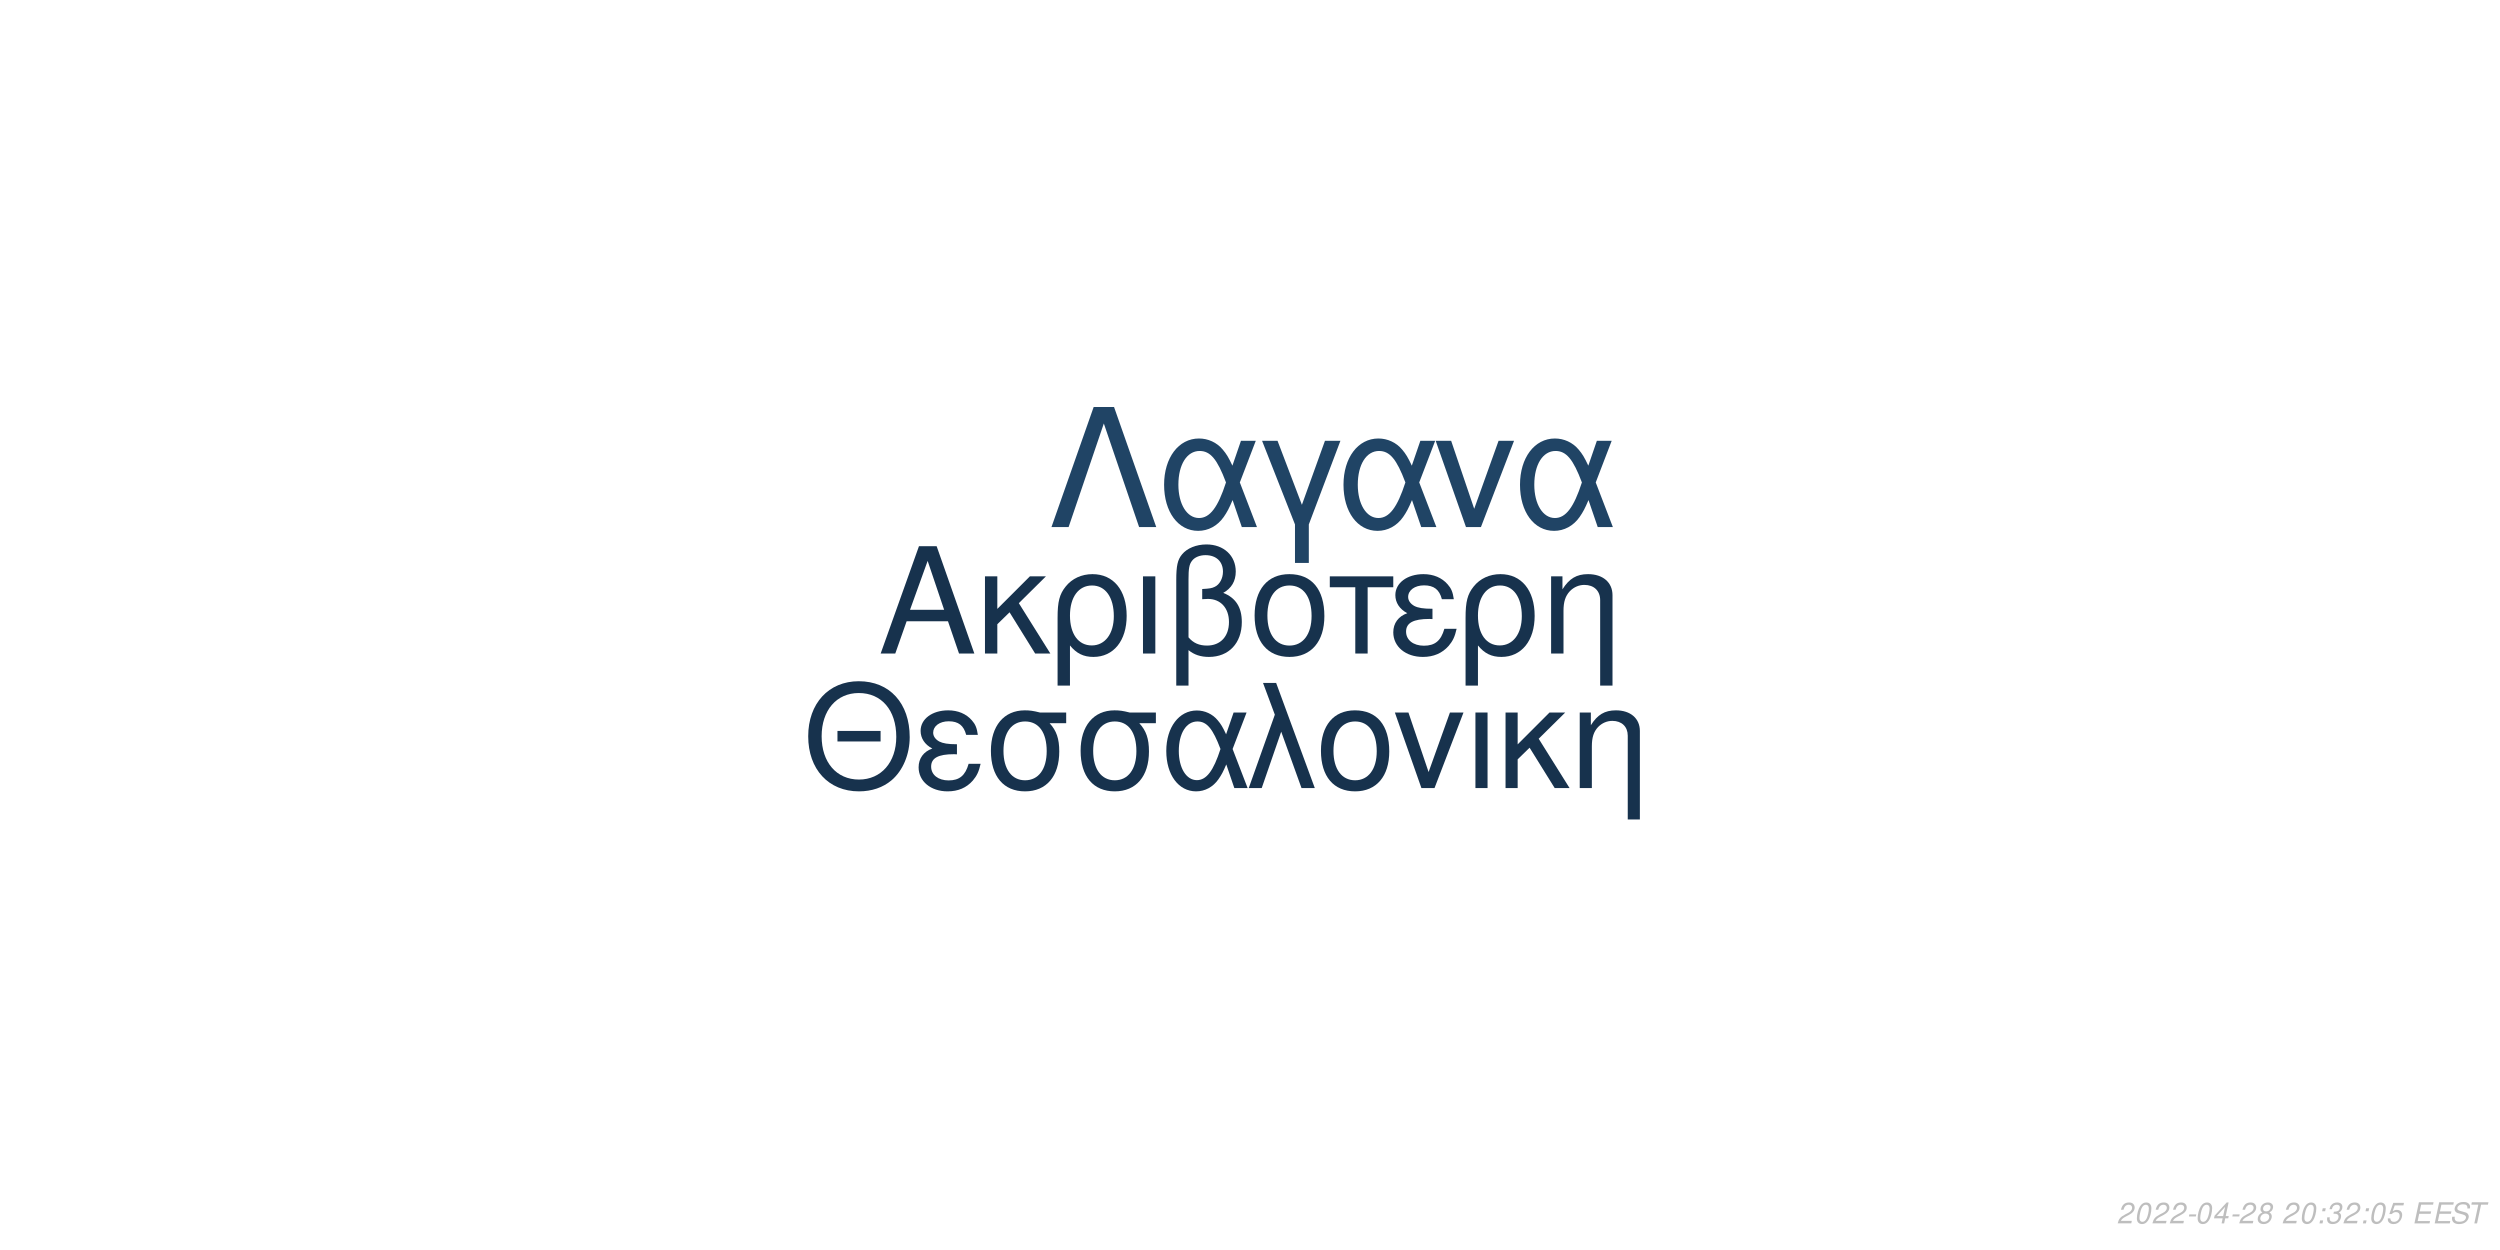
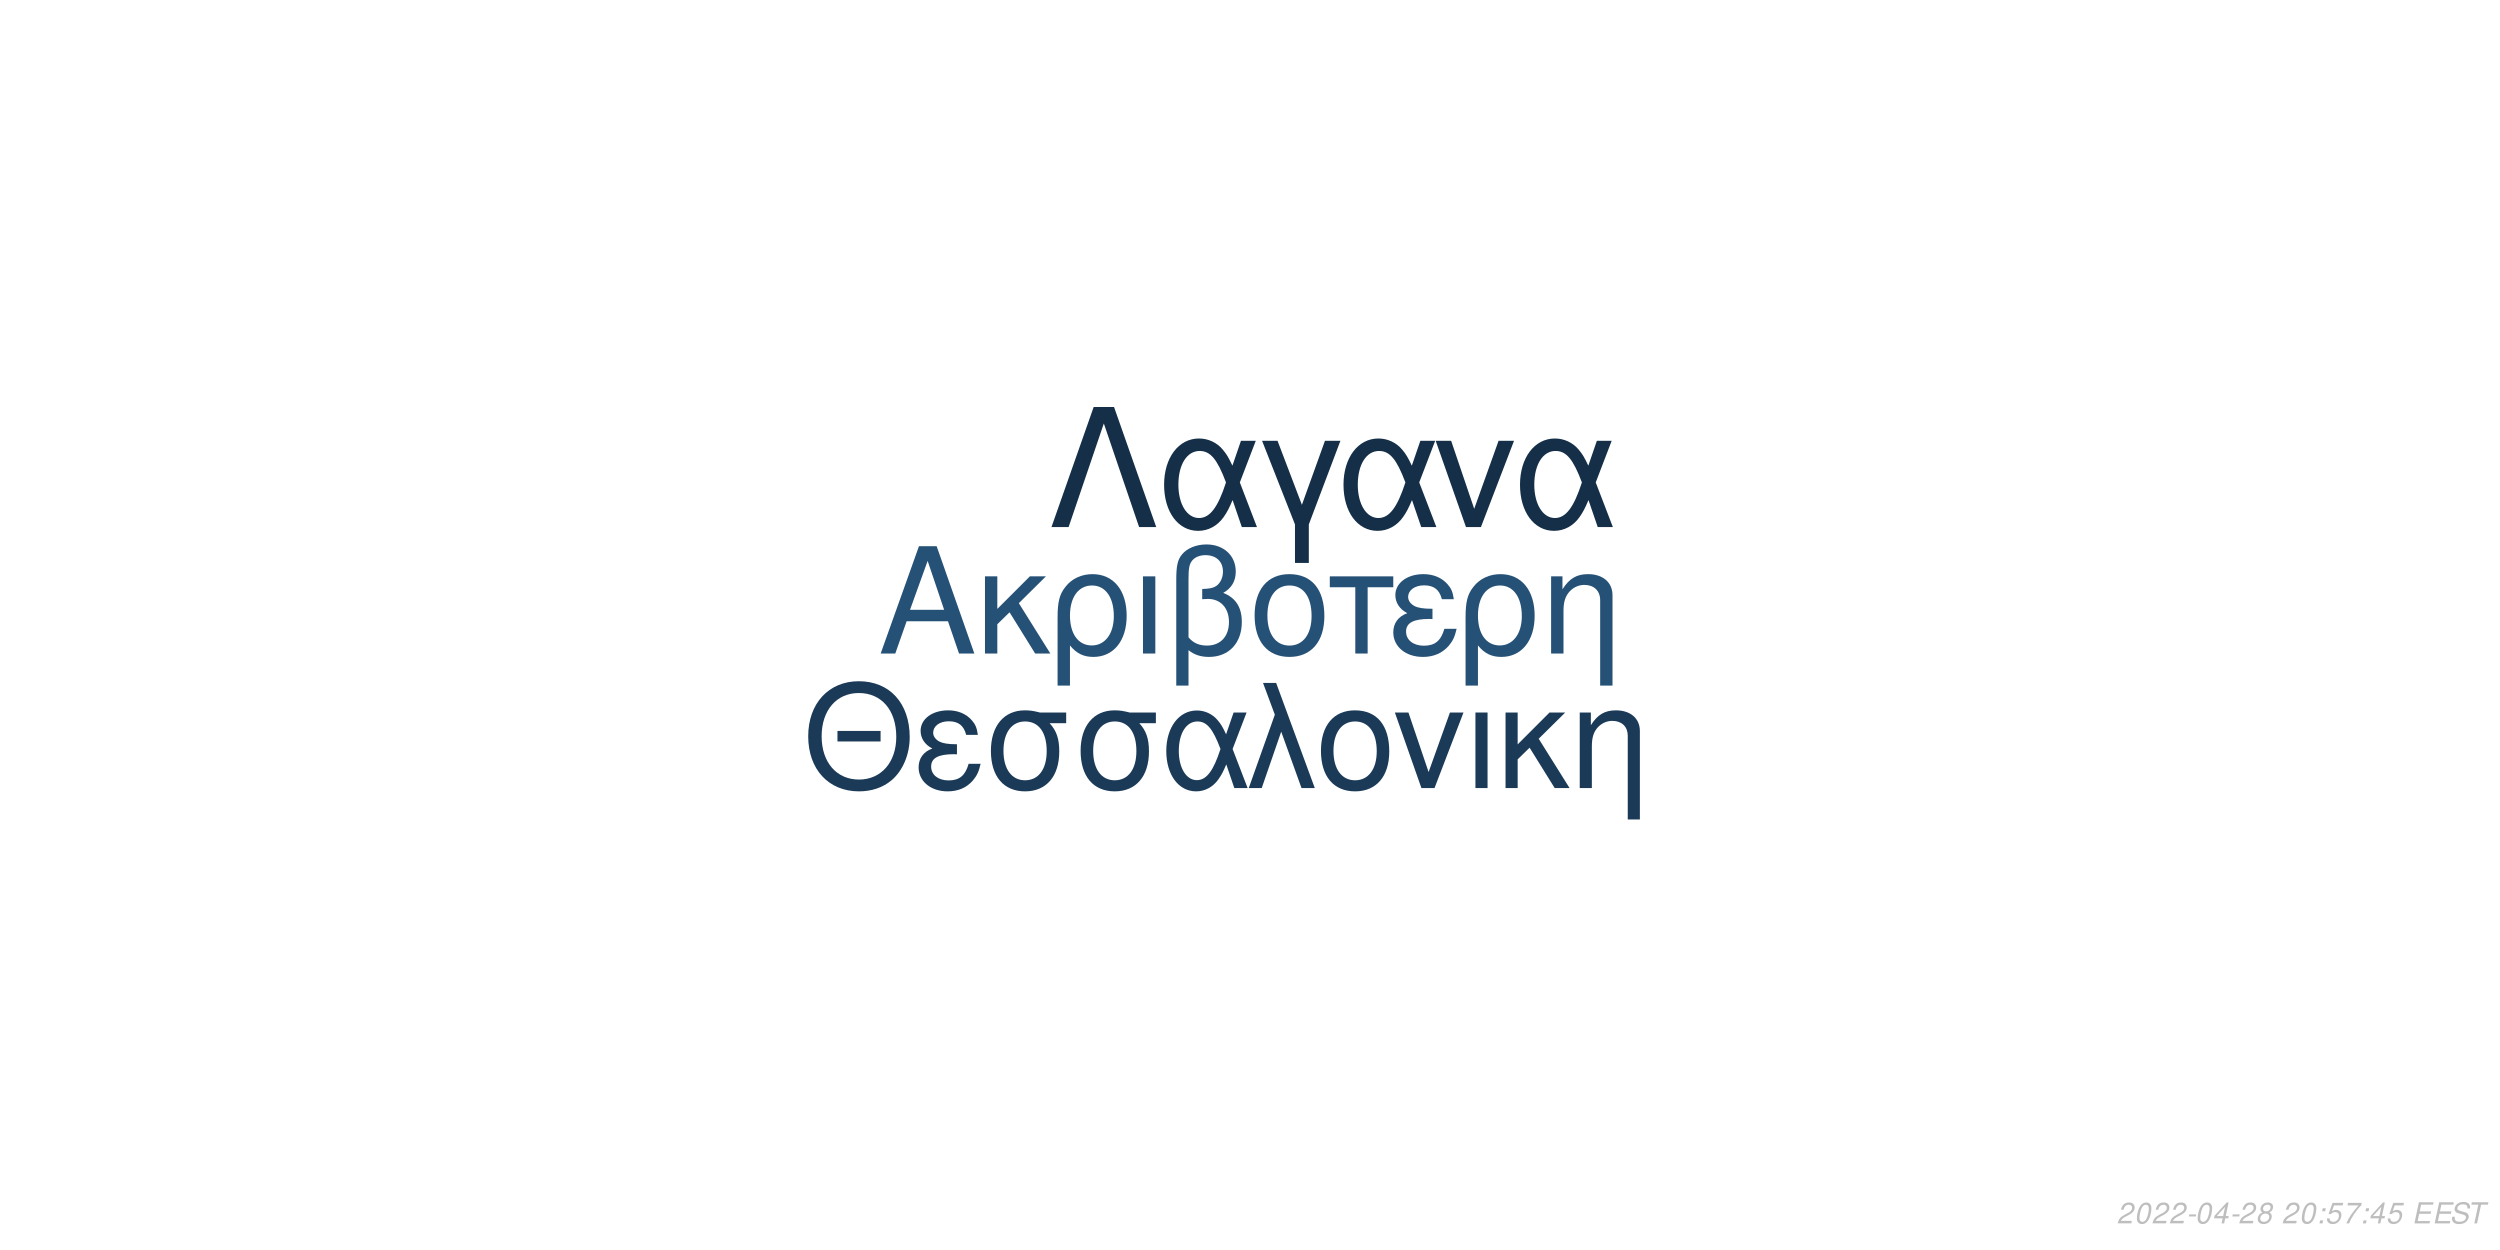
<svg xmlns="http://www.w3.org/2000/svg" xmlns:xlink="http://www.w3.org/1999/xlink" width="864pt" height="432pt" viewBox="0 0 864 432" version="1.1">
  <defs>
    <g>
      <symbol overflow="visible" id="glyph0-0">
        <path style="stroke:none;" d="" />
      </symbol>
      <symbol overflow="visible" id="glyph0-1">
        <path style="stroke:none;" d="M 24.125 -11.141 L 27.938 0 L 33.234 0 L 20.203 -37.094 L 14.094 -37.094 L 0.859 0 L 5.906 0 L 9.828 -11.141 Z M 22.797 -15.109 L 11 -15.109 L 17.094 -32.016 Z M 22.797 -15.109 " />
      </symbol>
      <symbol overflow="visible" id="glyph0-2">
        <path style="stroke:none;" d="M 7.172 -15.422 L 7.172 -26.672 L 2.906 -26.672 L 2.906 0 L 7.172 0 L 7.172 -10.125 L 11.406 -14.25 L 20.25 0 L 25.5 0 L 14.609 -17.406 L 23.969 -26.672 L 18.422 -26.672 Z M 7.172 -15.422 " />
      </symbol>
      <symbol overflow="visible" id="glyph0-3">
        <path style="stroke:none;" d="M 3 11.094 L 7.281 11.094 L 7.281 -2.797 C 9.516 -0.047 11.953 1.172 15.375 1.172 C 22.344 1.172 26.875 -4.422 26.875 -13.031 C 26.875 -21.891 22.297 -27.438 15.062 -27.438 C 11.297 -27.438 7.984 -25.906 5.797 -23.156 C 3.672 -20.516 3 -17.969 3 -12.359 Z M 14.906 -23.516 C 19.547 -23.516 22.438 -19.438 22.438 -12.922 C 22.438 -6.812 19.391 -2.797 14.812 -2.797 C 10.172 -2.797 7.281 -6.766 7.281 -13.125 C 7.281 -19.484 10.234 -23.516 14.906 -23.516 Z M 14.906 -23.516 " />
      </symbol>
      <symbol overflow="visible" id="glyph0-4">
        <path style="stroke:none;" d="M 3.516 0 L 7.781 0 L 7.781 -26.672 L 3.516 -26.672 Z M 3.516 0 " />
      </symbol>
      <symbol overflow="visible" id="glyph0-5">
        <path style="stroke:none;" d="M 4.016 11.094 L 8.25 11.094 L 8.25 -1.172 C 10.172 0.406 12.422 1.172 15.312 1.172 C 22.188 1.172 26.672 -3.609 26.672 -10.891 C 26.672 -15.984 24.578 -19.234 20.25 -20.969 C 23.109 -22.547 24.578 -25.031 24.578 -28.344 C 24.578 -33.844 20.406 -37.703 14.453 -37.703 C 10.938 -37.703 7.734 -36.391 6 -34.25 C 4.484 -32.422 4.016 -30.328 4.016 -25.391 Z M 8.25 -25.656 C 8.25 -29.359 8.5 -30.844 9.469 -32.062 C 10.375 -33.281 12.156 -34 14.094 -34 C 17.812 -34 20.156 -31.812 20.156 -28.297 C 20.156 -25.953 18.984 -23.812 17.297 -23.047 C 16.281 -22.547 15.469 -22.438 12.984 -22.297 L 12.984 -18.781 C 13.734 -18.828 14.344 -18.875 14.969 -18.875 C 19.344 -18.875 22.234 -15.719 22.234 -10.891 C 22.234 -5.906 19.281 -2.75 14.656 -2.75 C 11.953 -2.75 9.922 -3.609 8.25 -5.594 Z M 8.25 -25.656 " />
      </symbol>
      <symbol overflow="visible" id="glyph0-6">
        <path style="stroke:none;" d="M 14.094 -27.438 C 6.562 -27.438 2.094 -22.094 2.094 -13.125 C 2.094 -4.125 6.562 1.172 14.141 1.172 C 21.672 1.172 26.203 -4.172 26.203 -12.922 C 26.203 -22.188 21.828 -27.438 14.094 -27.438 Z M 14.141 -23.516 C 18.938 -23.516 21.781 -19.594 21.781 -12.984 C 21.781 -6.672 18.828 -2.75 14.141 -2.75 C 9.422 -2.75 6.516 -6.672 6.516 -13.125 C 6.516 -19.594 9.422 -23.516 14.141 -23.516 Z M 14.141 -23.516 " />
      </symbol>
      <symbol overflow="visible" id="glyph0-7">
        <path style="stroke:none;" d="M 7.891 0 L 12.156 0 L 12.156 -22.906 L 21.016 -22.906 L 21.016 -26.672 L -0.922 -26.672 L -0.922 -22.906 L 7.891 -22.906 Z M 7.891 0 " />
      </symbol>
      <symbol overflow="visible" id="glyph0-8">
        <path style="stroke:none;" d="M 14.562 -15.469 C 11.344 -15.469 9.562 -15.781 8.297 -16.438 C 6.922 -17.203 6.156 -18.328 6.156 -19.547 C 6.156 -21.891 8.453 -23.562 11.656 -23.562 C 15.062 -23.562 16.953 -22.094 17.812 -18.781 L 21.938 -18.781 C 21.578 -21.266 21.062 -22.5 19.797 -23.922 C 17.812 -26.203 14.906 -27.438 11.453 -27.438 C 5.797 -27.438 1.734 -24.375 1.734 -20.203 C 1.734 -17.609 3.156 -15.375 5.859 -13.938 C 2.797 -12.875 1.016 -10.484 1.016 -7.328 C 1.016 -2.391 5.297 1.172 11.25 1.172 C 14.969 1.172 17.906 -0.109 20.156 -2.641 C 21.578 -4.328 22.297 -5.797 22.906 -8.547 L 18.672 -8.547 C 17.5 -4.422 15.422 -2.703 11.609 -2.703 C 7.938 -2.703 5.438 -4.688 5.438 -7.578 C 5.438 -10.578 7.938 -11.953 13.484 -11.953 C 13.641 -11.953 14.094 -11.953 14.562 -11.906 Z M 14.562 -15.469 " />
      </symbol>
      <symbol overflow="visible" id="glyph0-9">
        <path style="stroke:none;" d="M 3.562 -26.672 L 3.562 0 L 7.844 0 L 7.844 -14.703 C 7.844 -17.906 8.5 -19.891 10.031 -21.531 C 11.406 -22.953 13.188 -23.719 15.062 -23.719 C 18.375 -23.719 20.516 -21.672 20.516 -18.469 L 20.516 11.094 L 24.781 11.094 L 24.781 -20.156 C 24.781 -24.578 21.469 -27.438 16.328 -27.438 C 12.359 -27.438 9.828 -25.906 7.484 -22.188 L 7.484 -26.672 Z M 3.562 -26.672 " />
      </symbol>
      <symbol overflow="visible" id="glyph1-0">
        <path style="stroke:none;" d="" />
      </symbol>
      <symbol overflow="visible" id="glyph1-1">
        <path style="stroke:none;" d="M 26.859 -19.734 L 11.953 -19.734 L 11.953 -16.094 L 26.859 -16.094 Z M 19.328 -36.922 C 8.922 -36.922 1.844 -29.25 1.844 -17.891 C 1.844 -6.484 8.875 1.141 19.391 1.141 C 23.812 1.141 27.703 -0.203 30.641 -2.688 C 34.578 -6.031 36.922 -11.656 36.922 -17.594 C 36.922 -29.297 30 -36.922 19.328 -36.922 Z M 19.328 -32.844 C 27.203 -32.844 32.281 -26.906 32.281 -17.688 C 32.281 -8.922 27.062 -2.938 19.391 -2.938 C 11.609 -2.938 6.484 -8.922 6.484 -17.891 C 6.484 -26.859 11.609 -32.844 19.328 -32.844 Z M 19.328 -32.844 " />
      </symbol>
      <symbol overflow="visible" id="glyph1-2">
        <path style="stroke:none;" d="M 14.25 -15.141 C 11.109 -15.141 9.375 -15.453 8.125 -16.094 C 6.781 -16.844 6.031 -17.938 6.031 -19.141 C 6.031 -21.422 8.266 -23.078 11.406 -23.078 C 14.75 -23.078 16.594 -21.625 17.438 -18.391 L 21.469 -18.391 C 21.125 -20.828 20.625 -22.031 19.391 -23.422 C 17.438 -25.656 14.594 -26.859 11.219 -26.859 C 5.688 -26.859 1.688 -23.875 1.688 -19.781 C 1.688 -17.234 3.094 -15.047 5.734 -13.656 C 2.734 -12.609 1 -10.266 1 -7.172 C 1 -2.344 5.188 1.141 11.016 1.141 C 14.656 1.141 17.547 -0.094 19.734 -2.594 C 21.125 -4.234 21.828 -5.688 22.422 -8.375 L 18.281 -8.375 C 17.141 -4.328 15.094 -2.641 11.359 -2.641 C 7.766 -2.641 5.328 -4.578 5.328 -7.422 C 5.328 -10.359 7.766 -11.703 13.203 -11.703 C 13.359 -11.703 13.797 -11.703 14.25 -11.656 Z M 14.25 -15.141 " />
      </symbol>
      <symbol overflow="visible" id="glyph1-3">
        <path style="stroke:none;" d="M 29 -26.109 L 19.938 -26.109 C 17.594 -26.703 16.438 -26.859 14.703 -26.859 C 7.469 -26.859 2.984 -21.469 2.984 -12.859 C 2.984 -4.031 7.375 1.141 14.797 1.141 C 22.172 1.141 26.609 -4.078 26.609 -12.656 C 26.609 -17.047 25.656 -19.828 23.266 -22.422 L 29 -22.422 Z M 14.797 -23.016 C 19.531 -23.016 22.266 -19.234 22.266 -12.75 C 22.266 -6.531 19.438 -2.688 14.797 -2.688 C 10.172 -2.688 7.328 -6.531 7.328 -12.859 C 7.328 -19.188 10.172 -23.016 14.797 -23.016 Z M 14.797 -23.016 " />
      </symbol>
      <symbol overflow="visible" id="glyph1-4">
        <path style="stroke:none;" d="M 29.344 -26.109 L 24.859 -26.109 L 22.266 -18.578 C 21.125 -21.031 20.484 -22.125 19.328 -23.469 C 17.547 -25.609 14.906 -26.812 12.156 -26.812 C 5.984 -26.812 1.594 -20.984 1.594 -12.812 C 1.594 -4.578 5.828 1.141 11.906 1.141 C 14.953 1.141 17.734 -0.344 19.625 -3.047 C 20.672 -4.531 21.281 -5.688 22.328 -8.172 L 25.109 0 L 29.703 0 L 24.516 -13.5 Z M 20.328 -13.5 C 17.891 -5.922 15.453 -2.734 12.156 -2.734 C 8.516 -2.734 5.922 -6.922 5.922 -12.812 C 5.922 -18.938 8.516 -23.016 12.359 -23.016 C 15.594 -23.016 17.688 -20.531 20.328 -13.5 Z M 20.328 -13.5 " />
      </symbol>
      <symbol overflow="visible" id="glyph1-5">
        <path style="stroke:none;" d="M 1.094 0 L 5.578 0 L 12.312 -19.484 L 19.328 0 L 23.922 0 L 10.562 -36.328 L 6.031 -36.328 L 10.109 -25.359 Z M 1.094 0 " />
      </symbol>
      <symbol overflow="visible" id="glyph1-6">
        <path style="stroke:none;" d="M 13.797 -26.859 C 6.422 -26.859 2.047 -21.625 2.047 -12.859 C 2.047 -4.031 6.422 1.141 13.859 1.141 C 21.234 1.141 25.656 -4.078 25.656 -12.656 C 25.656 -21.719 21.375 -26.859 13.797 -26.859 Z M 13.859 -23.016 C 18.531 -23.016 21.328 -19.188 21.328 -12.703 C 21.328 -6.531 18.438 -2.688 13.859 -2.688 C 9.219 -2.688 6.375 -6.531 6.375 -12.859 C 6.375 -19.188 9.219 -23.016 13.859 -23.016 Z M 13.859 -23.016 " />
      </symbol>
      <symbol overflow="visible" id="glyph1-7">
        <path style="stroke:none;" d="M 14.297 0 L 24.312 -26.109 L 19.625 -26.109 L 12.25 -5.531 L 5.281 -26.109 L 0.594 -26.109 L 9.766 0 Z M 14.297 0 " />
      </symbol>
      <symbol overflow="visible" id="glyph1-8">
        <path style="stroke:none;" d="M 3.438 0 L 7.625 0 L 7.625 -26.109 L 3.438 -26.109 Z M 3.438 0 " />
      </symbol>
      <symbol overflow="visible" id="glyph1-9">
        <path style="stroke:none;" d="M 7.031 -15.094 L 7.031 -26.109 L 2.844 -26.109 L 2.844 0 L 7.031 0 L 7.031 -9.922 L 11.156 -13.953 L 19.828 0 L 24.969 0 L 14.297 -17.047 L 23.469 -26.109 L 18.031 -26.109 Z M 7.031 -15.094 " />
      </symbol>
      <symbol overflow="visible" id="glyph1-10">
        <path style="stroke:none;" d="M 3.484 -26.109 L 3.484 0 L 7.672 0 L 7.672 -14.406 C 7.672 -17.547 8.328 -19.484 9.812 -21.078 C 11.156 -22.469 12.906 -23.219 14.75 -23.219 C 17.984 -23.219 20.078 -21.234 20.078 -18.094 L 20.078 10.859 L 24.266 10.859 L 24.266 -19.734 C 24.266 -24.062 21.031 -26.859 16 -26.859 C 12.109 -26.859 9.609 -25.359 7.328 -21.719 L 7.328 -26.109 Z M 3.484 -26.109 " />
      </symbol>
      <symbol overflow="visible" id="glyph2-0">
        <path style="stroke:none;" d="" />
      </symbol>
      <symbol overflow="visible" id="glyph2-1">
        <path style="stroke:none;" d="M 22.531 -41.484 L 15.484 -41.484 L 0.906 0 L 6.828 0 L 19 -35.797 L 31.188 0 L 37.109 0 Z M 22.531 -41.484 " />
      </symbol>
      <symbol overflow="visible" id="glyph2-2">
        <path style="stroke:none;" d="M 33.516 -29.812 L 28.391 -29.812 L 25.438 -21.219 C 24.125 -24.016 23.391 -25.266 22.078 -26.797 C 20.031 -29.25 17.016 -30.609 13.891 -30.609 C 6.828 -30.609 1.828 -23.953 1.828 -14.625 C 1.828 -5.234 6.656 1.312 13.594 1.312 C 17.078 1.312 20.266 -0.391 22.422 -3.469 C 23.609 -5.172 24.297 -6.484 25.5 -9.328 L 28.688 0 L 33.922 0 L 28 -15.422 Z M 23.219 -15.422 C 20.422 -6.766 17.641 -3.125 13.891 -3.125 C 9.734 -3.125 6.766 -7.906 6.766 -14.625 C 6.766 -21.625 9.734 -26.297 14.109 -26.297 C 17.812 -26.297 20.203 -23.453 23.219 -15.422 Z M 23.219 -15.422 " />
      </symbol>
      <symbol overflow="visible" id="glyph2-3">
        <path style="stroke:none;" d="M 12.062 12.406 L 16.844 12.406 L 16.844 -0.906 L 27.766 -29.812 L 22.422 -29.812 L 14.453 -7.688 L 6.031 -29.812 L 0.688 -29.812 L 12.062 -0.906 Z M 12.062 12.406 " />
      </symbol>
      <symbol overflow="visible" id="glyph2-4">
        <path style="stroke:none;" d="M 16.328 0 L 27.766 -29.812 L 22.422 -29.812 L 14 -6.312 L 6.031 -29.812 L 0.688 -29.812 L 11.156 0 Z M 16.328 0 " />
      </symbol>
      <symbol overflow="visible" id="glyph3-0">
        <path style="stroke:none;" d="" />
      </symbol>
      <symbol overflow="visible" id="glyph3-1">
        <path style="stroke:none;" d="M 5.234 -0.875 L 1.469 -0.875 C 1.641 -1.375 2.203 -1.891 3.109 -2.344 L 4.234 -2.938 C 5.562 -3.625 6.219 -4.469 6.219 -5.484 C 6.219 -5.938 6.062 -6.359 5.797 -6.656 C 5.469 -7.047 4.984 -7.234 4.312 -7.234 C 2.766 -7.234 1.891 -6.453 1.484 -4.734 L 2.375 -4.734 C 2.484 -5.188 2.609 -5.484 2.797 -5.75 C 3.094 -6.203 3.609 -6.453 4.188 -6.453 C 4.891 -6.453 5.344 -6.031 5.344 -5.375 C 5.344 -4.703 4.859 -4.094 4.016 -3.656 L 2.984 -3.125 C 1.234 -2.188 0.797 -1.656 0.344 -0.016 L 5.047 -0.016 Z M 5.234 -0.875 " />
      </symbol>
      <symbol overflow="visible" id="glyph3-2">
        <path style="stroke:none;" d="M 4.203 -7.234 C 3.375 -7.234 2.688 -6.812 2.125 -5.984 C 1.484 -5.047 0.984 -3.188 0.984 -1.734 C 0.984 -1.109 1.172 -0.562 1.484 -0.266 C 1.797 0.047 2.281 0.234 2.766 0.234 C 3.625 0.234 4.281 -0.156 4.859 -1.016 C 5.516 -1.953 6 -3.797 6 -5.266 C 6 -6.5 5.328 -7.234 4.203 -7.234 Z M 4.094 -6.453 C 4.734 -6.453 5.125 -5.984 5.125 -5.156 C 5.125 -4.203 4.781 -2.625 4.406 -1.812 C 3.984 -0.938 3.516 -0.547 2.875 -0.547 C 2.25 -0.547 1.875 -1.031 1.875 -1.828 C 1.875 -2.797 2.203 -4.344 2.594 -5.203 C 2.984 -6.047 3.453 -6.453 4.094 -6.453 Z M 4.094 -6.453 " />
      </symbol>
      <symbol overflow="visible" id="glyph3-3">
        <path style="stroke:none;" d="M 3.516 -3.125 L 1.125 -3.125 L 0.969 -2.406 L 3.359 -2.406 Z M 3.516 -3.125 " />
      </symbol>
      <symbol overflow="visible" id="glyph3-4">
        <path style="stroke:none;" d="M 3.625 -1.75 L 3.266 0 L 4.141 0 L 4.516 -1.75 L 5.562 -1.75 L 5.734 -2.531 L 4.688 -2.531 L 5.688 -7.234 L 5.016 -7.234 L 0.844 -2.672 L 0.641 -1.75 Z M 3.797 -2.531 L 1.594 -2.531 L 4.469 -5.703 Z M 3.797 -2.531 " />
      </symbol>
      <symbol overflow="visible" id="glyph3-5">
        <path style="stroke:none;" d="M 4.766 -3.797 C 5.078 -3.969 5.234 -4.078 5.438 -4.234 C 5.812 -4.594 6.062 -5.172 6.062 -5.734 C 6.062 -6.625 5.344 -7.234 4.266 -7.234 C 2.812 -7.234 1.703 -6.219 1.703 -4.875 C 1.703 -4.406 1.875 -4.125 2.359 -3.812 C 1.297 -3.312 0.75 -2.516 0.75 -1.469 C 0.75 -0.438 1.547 0.234 2.812 0.234 C 3.656 0.234 4.359 -0.094 4.938 -0.734 C 5.359 -1.234 5.609 -1.859 5.609 -2.438 C 5.609 -3.047 5.312 -3.516 4.766 -3.797 Z M 4.109 -6.453 C 4.797 -6.453 5.188 -6.125 5.188 -5.578 C 5.188 -5.266 5.062 -4.922 4.859 -4.672 C 4.562 -4.312 4.188 -4.156 3.656 -4.156 C 2.984 -4.156 2.594 -4.453 2.594 -4.984 C 2.594 -5.859 3.203 -6.453 4.109 -6.453 Z M 3.453 -3.406 C 4.234 -3.406 4.734 -2.984 4.734 -2.312 C 4.734 -1.312 3.922 -0.547 2.875 -0.547 C 2.125 -0.547 1.625 -0.969 1.625 -1.625 C 1.625 -2.609 2.438 -3.406 3.453 -3.406 Z M 3.453 -3.406 " />
      </symbol>
      <symbol overflow="visible" id="glyph3-6">
        <path style="stroke:none;" d="" />
      </symbol>
      <symbol overflow="visible" id="glyph3-7">
        <path style="stroke:none;" d="M 2.359 -1.031 L 1.312 -1.031 L 1.094 0 L 2.141 0 Z M 3.266 -5.234 L 2.219 -5.234 L 2 -4.203 L 3.047 -4.203 Z M 3.266 -5.234 " />
      </symbol>
      <symbol overflow="visible" id="glyph3-8">
-         <path style="stroke:none;" d="M 2.922 -3.312 C 3.125 -3.344 3.234 -3.344 3.375 -3.344 C 4.203 -3.344 4.688 -3 4.688 -2.406 C 4.688 -1.312 3.906 -0.547 2.781 -0.547 C 2.047 -0.547 1.594 -0.938 1.594 -1.562 C 1.594 -1.719 1.609 -1.844 1.656 -2.094 L 0.766 -2.094 C 0.734 -1.797 0.719 -1.641 0.719 -1.469 C 0.719 -0.375 1.406 0.234 2.641 0.234 C 3.547 0.234 4.297 -0.078 4.812 -0.656 C 5.266 -1.156 5.562 -1.875 5.562 -2.547 C 5.562 -3.125 5.344 -3.453 4.797 -3.734 C 5.641 -4.234 6.016 -4.844 6.016 -5.734 C 6.016 -6.656 5.312 -7.234 4.203 -7.234 C 3.375 -7.234 2.672 -6.938 2.188 -6.375 C 1.891 -6.031 1.703 -5.641 1.516 -4.906 L 2.391 -4.906 C 2.5 -5.359 2.594 -5.594 2.734 -5.812 C 3.047 -6.234 3.516 -6.453 4.078 -6.453 C 4.734 -6.453 5.141 -6.125 5.141 -5.578 C 5.141 -5.188 5.016 -4.797 4.797 -4.547 C 4.516 -4.234 4 -4.062 3.266 -4.062 L 3.078 -4.062 Z M 2.922 -3.312 " />
+         <path style="stroke:none;" d="M 6.297 -7.094 L 2.594 -7.094 L 1.234 -3.234 L 2.047 -3.234 C 2.656 -3.766 2.938 -3.906 3.531 -3.906 C 4.328 -3.906 4.797 -3.453 4.797 -2.688 C 4.797 -1.438 3.969 -0.547 2.828 -0.547 C 2.031 -0.547 1.609 -0.938 1.578 -1.734 L 0.703 -1.734 L 0.703 -1.516 C 0.703 -0.938 0.844 -0.547 1.188 -0.266 C 1.562 0.062 2.078 0.234 2.703 0.234 C 3.656 0.234 4.391 -0.156 4.984 -0.922 C 5.422 -1.5 5.672 -2.234 5.672 -2.953 C 5.672 -4 4.938 -4.672 3.812 -4.672 C 3.328 -4.672 2.906 -4.547 2.406 -4.234 L 3.109 -6.219 L 6.109 -6.219 Z M 6.297 -7.094 " />
      </symbol>
      <symbol overflow="visible" id="glyph3-9">
-         <path style="stroke:none;" d="M 6.297 -7.094 L 2.594 -7.094 L 1.234 -3.234 L 2.047 -3.234 C 2.656 -3.766 2.938 -3.906 3.531 -3.906 C 4.328 -3.906 4.797 -3.453 4.797 -2.688 C 4.797 -1.438 3.969 -0.547 2.828 -0.547 C 2.031 -0.547 1.609 -0.938 1.578 -1.734 L 0.703 -1.734 L 0.703 -1.516 C 0.703 -0.938 0.844 -0.547 1.188 -0.266 C 1.562 0.062 2.078 0.234 2.703 0.234 C 3.656 0.234 4.391 -0.156 4.984 -0.922 C 5.422 -1.5 5.672 -2.234 5.672 -2.953 C 5.672 -4 4.938 -4.672 3.812 -4.672 C 3.328 -4.672 2.906 -4.547 2.406 -4.234 L 3.109 -6.219 L 6.109 -6.219 Z M 6.297 -7.094 " />
+         <path style="stroke:none;" d="M 6.703 -7.094 L 1.953 -7.094 L 1.766 -6.219 L 5.594 -6.219 C 3.344 -3.688 2.266 -2.109 1.375 0 L 2.344 0 C 3.031 -1.906 4.828 -4.594 6.547 -6.281 Z M 6.703 -7.094 " />
      </symbol>
      <symbol overflow="visible" id="glyph3-10">
        <path style="stroke:none;" d="M 2.547 -3.312 L 6.5 -3.312 L 6.688 -4.141 L 2.719 -4.141 L 3.219 -6.469 L 7.344 -6.469 L 7.516 -7.297 L 2.453 -7.297 L 0.906 0 L 6.125 0 L 6.297 -0.812 L 2.016 -0.812 Z M 2.547 -3.312 " />
      </symbol>
      <symbol overflow="visible" id="glyph3-11">
        <path style="stroke:none;" d="M 7.062 -5.156 C 7.125 -5.438 7.141 -5.562 7.141 -5.703 C 7.141 -6.156 6.938 -6.594 6.594 -6.891 C 6.188 -7.25 5.656 -7.406 4.875 -7.406 C 3.844 -7.406 3.047 -7.125 2.5 -6.562 C 2.094 -6.141 1.781 -5.438 1.781 -4.922 C 1.781 -4.297 2.219 -3.766 2.891 -3.562 L 4.594 -3.094 C 5.406 -2.859 5.734 -2.578 5.734 -2.094 C 5.734 -1.781 5.547 -1.406 5.266 -1.141 C 4.844 -0.766 4.266 -0.578 3.453 -0.578 C 2.328 -0.578 1.812 -0.984 1.812 -1.906 C 1.812 -2.047 1.812 -2.125 1.844 -2.312 L 0.984 -2.312 C 0.906 -2.062 0.891 -1.906 0.891 -1.688 C 0.891 -0.484 1.797 0.234 3.297 0.234 C 4.359 0.234 5.234 -0.062 5.812 -0.609 C 6.344 -1.078 6.688 -1.797 6.688 -2.375 C 6.688 -2.641 6.609 -2.906 6.453 -3.156 C 6.234 -3.5 5.938 -3.703 5.469 -3.828 L 3.75 -4.312 C 2.984 -4.547 2.734 -4.734 2.734 -5.188 C 2.734 -5.547 2.875 -5.844 3.188 -6.109 C 3.547 -6.438 4.031 -6.594 4.703 -6.594 C 5.266 -6.594 5.688 -6.484 5.906 -6.297 C 6.094 -6.125 6.219 -5.797 6.219 -5.516 C 6.219 -5.422 6.203 -5.344 6.188 -5.156 Z M 7.062 -5.156 " />
      </symbol>
      <symbol overflow="visible" id="glyph3-12">
        <path style="stroke:none;" d="M 4.938 -6.469 L 7.312 -6.469 L 7.484 -7.297 L 1.75 -7.297 L 1.578 -6.469 L 3.984 -6.469 L 2.609 0 L 3.547 0 Z M 4.938 -6.469 " />
      </symbol>
    </g>
  </defs>
  <g id="surface1">
    <rect x="0" y="0" width="864" height="432" style="fill:rgb(100%,100%,100%);fill-opacity:1;stroke:none;" />
-     <g style="fill:rgb(9.02%,19.608%,30.196%);fill-opacity:1;">
+     <g style="fill:rgb(14.902%,31.765%,46.275%);fill-opacity:1;">
      <use xlink:href="#glyph0-1" x="303.5" y="225.861" />
      <use xlink:href="#glyph0-2" x="337.5" y="225.861" />
      <use xlink:href="#glyph0-3" x="362.5" y="225.861" />
      <use xlink:href="#glyph0-4" x="391.5" y="225.861" />
      <use xlink:href="#glyph0-5" x="402.5" y="225.861" />
      <use xlink:href="#glyph0-6" x="431.5" y="225.861" />
      <use xlink:href="#glyph0-7" x="460.5" y="225.861" />
      <use xlink:href="#glyph0-8" x="480.5" y="225.861" />
      <use xlink:href="#glyph0-3" x="503.5" y="225.861" />
      <use xlink:href="#glyph0-9" x="532.5" y="225.861" />
    </g>
-     <g style="fill:rgb(9.02%,19.608%,30.196%);fill-opacity:1;">
+     <g style="fill:rgb(10.588%,22.745%,34.51%);fill-opacity:1;">
      <use xlink:href="#glyph1-1" x="277.473" y="272.354" />
      <use xlink:href="#glyph1-2" x="316.473" y="272.354" />
      <use xlink:href="#glyph1-3" x="339.473" y="272.354" />
      <use xlink:href="#glyph1-3" x="370.473" y="272.354" />
      <use xlink:href="#glyph1-4" x="401.473" y="272.354" />
      <use xlink:href="#glyph1-5" x="430.473" y="272.354" />
      <use xlink:href="#glyph1-6" x="454.473" y="272.354" />
      <use xlink:href="#glyph1-7" x="481.473" y="272.354" />
      <use xlink:href="#glyph1-8" x="506.473" y="272.354" />
      <use xlink:href="#glyph1-9" x="517.473" y="272.354" />
      <use xlink:href="#glyph1-10" x="542.473" y="272.354" />
    </g>
-     <g style="fill:rgb(12.549%,26.667%,39.608%);fill-opacity:1;">
+     <g style="fill:rgb(8.235%,18.431%,28.235%);fill-opacity:1;">
      <use xlink:href="#glyph2-1" x="362.484" y="182.152" />
      <use xlink:href="#glyph2-2" x="400.484" y="182.152" />
      <use xlink:href="#glyph2-3" x="435.484" y="182.152" />
      <use xlink:href="#glyph2-2" x="462.484" y="182.152" />
      <use xlink:href="#glyph2-4" x="495.484" y="182.152" />
      <use xlink:href="#glyph2-2" x="523.484" y="182.152" />
    </g>
    <g style="fill:rgb(74.51%,74.51%,74.51%);fill-opacity:1;">
      <use xlink:href="#glyph3-1" x="731.52" y="422.81" />
      <use xlink:href="#glyph3-2" x="737.52" y="422.81" />
      <use xlink:href="#glyph3-1" x="743.52" y="422.81" />
      <use xlink:href="#glyph3-1" x="749.52" y="422.81" />
      <use xlink:href="#glyph3-3" x="755.52" y="422.81" />
      <use xlink:href="#glyph3-2" x="758.52" y="422.81" />
      <use xlink:href="#glyph3-4" x="764.52" y="422.81" />
      <use xlink:href="#glyph3-3" x="770.52" y="422.81" />
      <use xlink:href="#glyph3-1" x="773.52" y="422.81" />
      <use xlink:href="#glyph3-5" x="779.52" y="422.81" />
      <use xlink:href="#glyph3-6" x="785.52" y="422.81" />
      <use xlink:href="#glyph3-1" x="788.52" y="422.81" />
      <use xlink:href="#glyph3-2" x="794.52" y="422.81" />
      <use xlink:href="#glyph3-7" x="800.52" y="422.81" />
      <use xlink:href="#glyph3-8" x="803.52" y="422.81" />
-       <use xlink:href="#glyph3-1" x="809.52" y="422.81" />
+       <use xlink:href="#glyph3-9" x="809.52" y="422.81" />
      <use xlink:href="#glyph3-7" x="815.52" y="422.81" />
-       <use xlink:href="#glyph3-2" x="818.52" y="422.81" />
-       <use xlink:href="#glyph3-9" x="824.52" y="422.81" />
+       <use xlink:href="#glyph3-4" x="818.52" y="422.81" />
+       <use xlink:href="#glyph3-8" x="824.52" y="422.81" />
      <use xlink:href="#glyph3-6" x="830.52" y="422.81" />
      <use xlink:href="#glyph3-10" x="833.52" y="422.81" />
      <use xlink:href="#glyph3-10" x="840.52" y="422.81" />
      <use xlink:href="#glyph3-11" x="846.52" y="422.81" />
      <use xlink:href="#glyph3-12" x="852.52" y="422.81" />
    </g>
  </g>
</svg>
